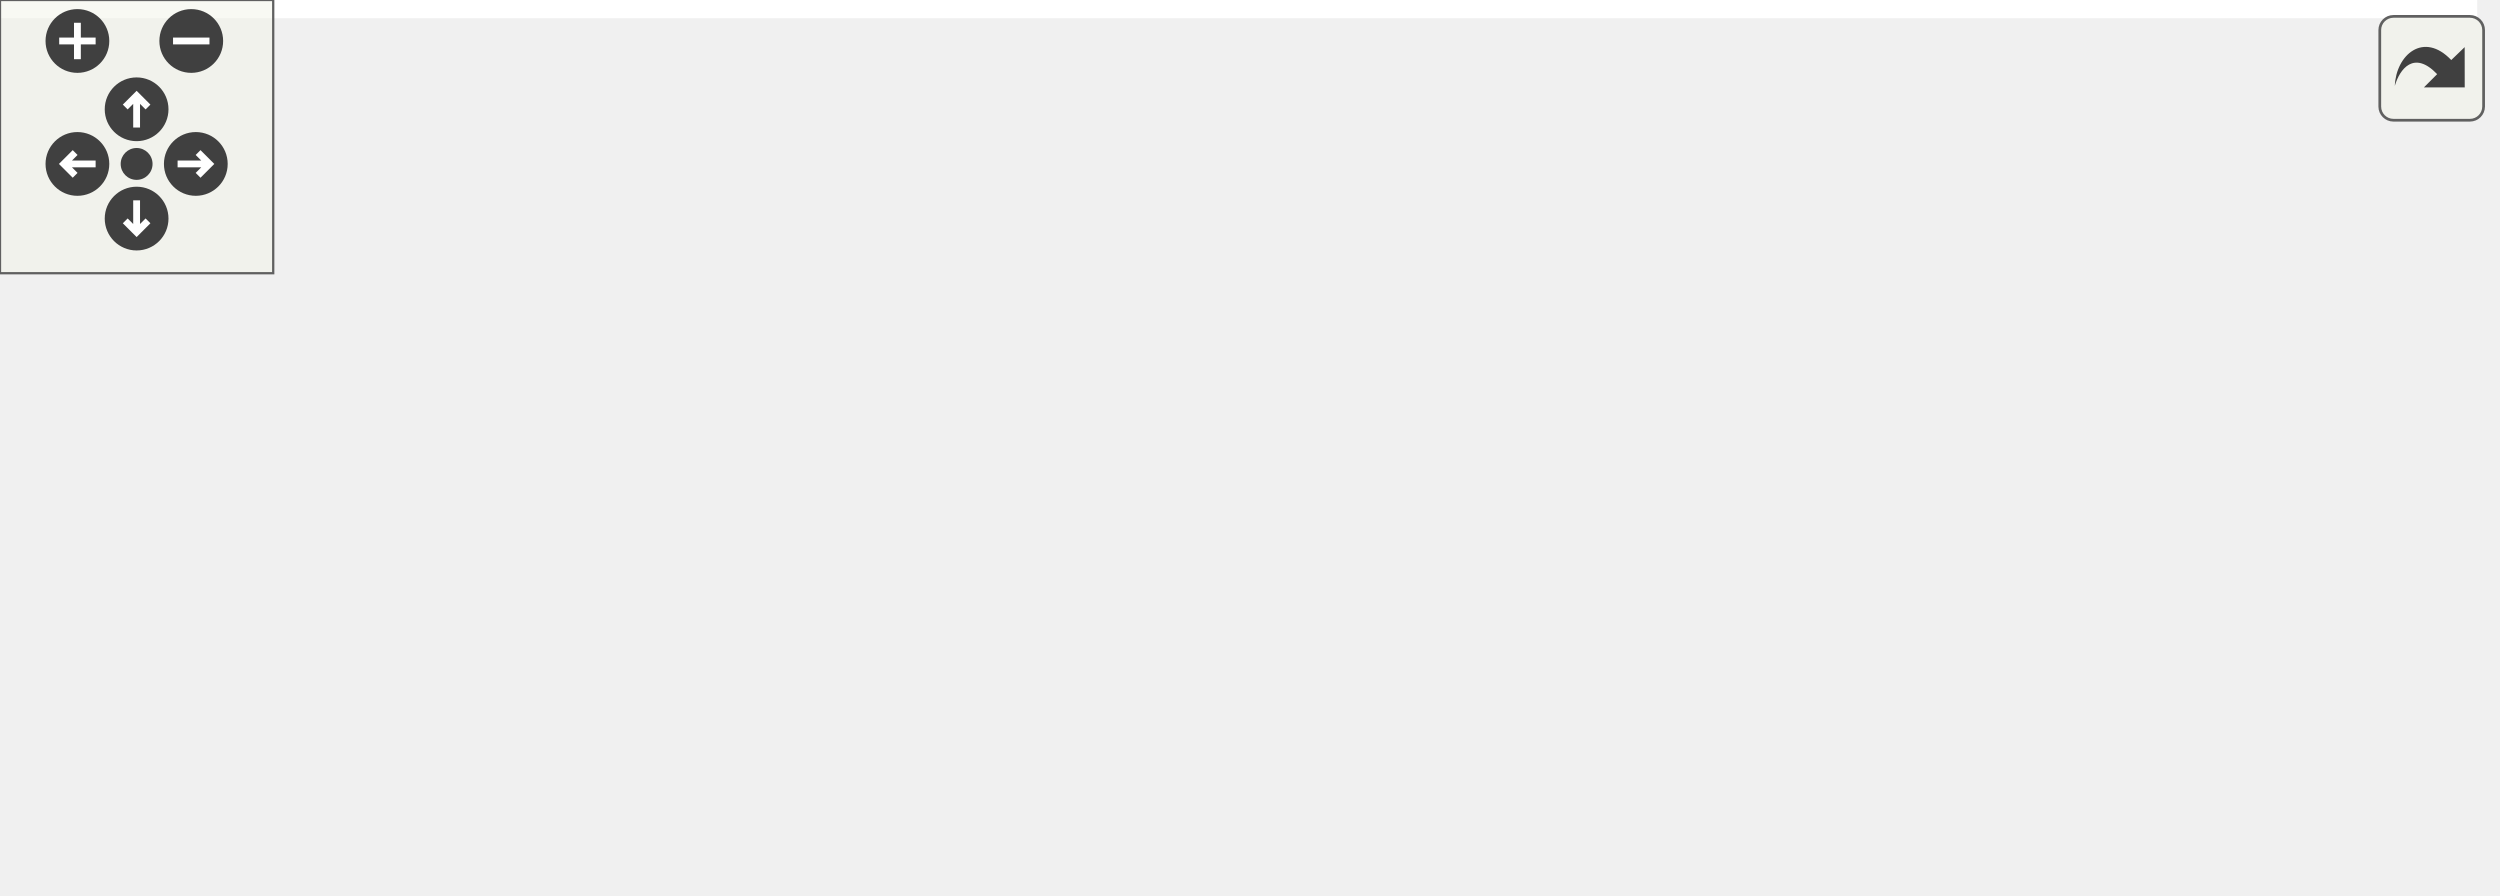
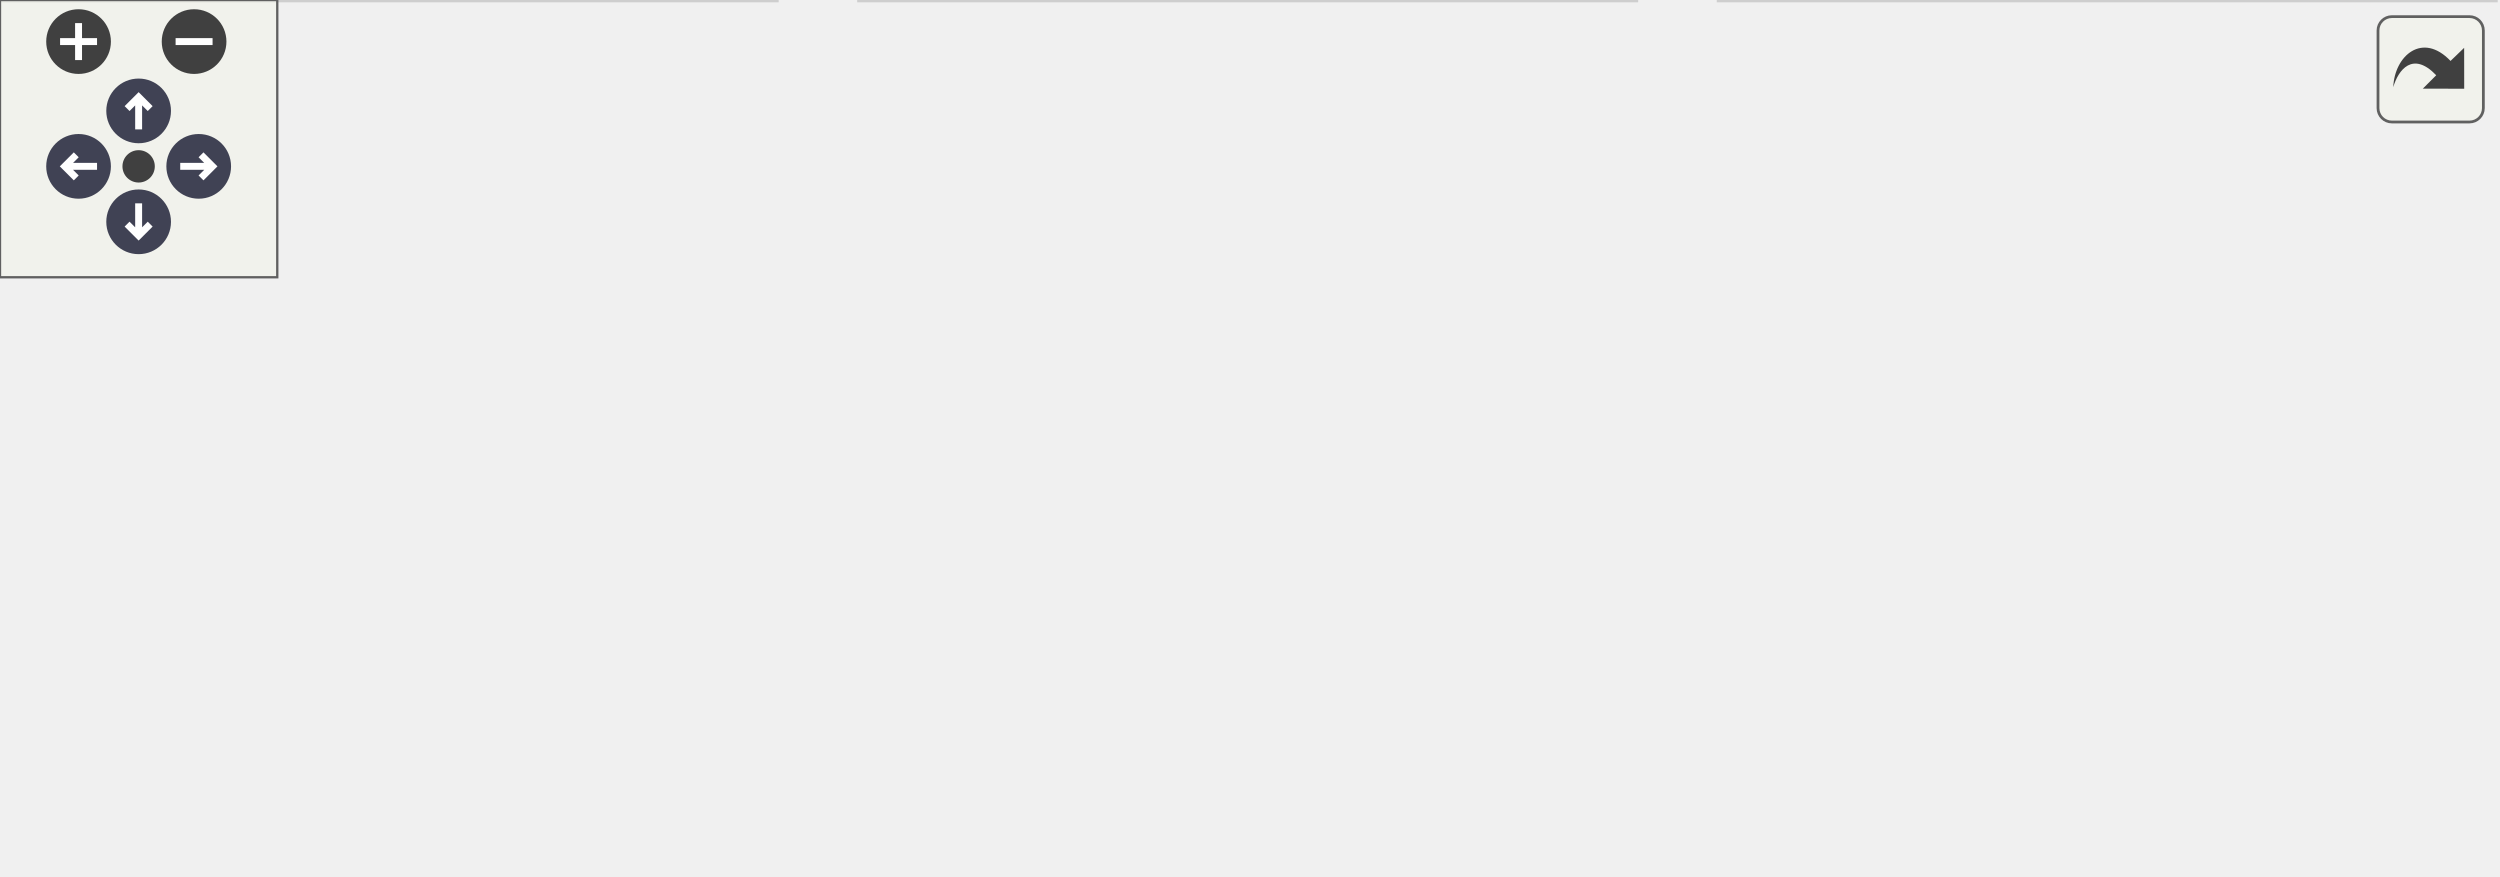
<svg xmlns="http://www.w3.org/2000/svg" xmlns:xlink="http://www.w3.org/1999/xlink" id="main" version="1.1" xml:space="preserve">
  <style type="text/css">
+ .node, .edge {opacity: 0.7;}
+ .node.selected, .edge.selected {opacity: 1;}
.edge:hover path { stroke: red; }
.edge:hover polygon { stroke: red; fill: red; }
</style>
  <defs>
    <circle id="rim" cx="0" cy="0" r="7" />
    <circle id="rim2" cx="0" cy="0" r="3.5" />
    <g id="zoomPlus">
      <use xlink:href="#rim" fill="#404040">
        <set attributeName="fill" to="#808080" begin="zoomplus.mouseover" end="zoomplus.mouseout" />
      </use>
      <path d="M-4,0h8M0,-4v8" fill="none" stroke="white" stroke-width="1.5" pointer-events="none" />
    </g>
    <g id="zoomMin">
      <use xlink:href="#rim" fill="#404040">
        <set attributeName="fill" to="#808080" begin="zoomminus.mouseover" end="zoomminus.mouseout" />
      </use>
      <path d="M-4,0h8" fill="none" stroke="white" stroke-width="1.5" pointer-events="none" />
    </g>
-     <g id="dirArrow">
-       <path fill="none" stroke="white" stroke-width="1.5" d="M0,-3.0v7 M-2.5,-0.5L0,-3.0L2.5,-0.5" />
+     <g id="arrowUp" transform="translate(30 24)">
+       <use xlink:href="#rim" />
+       <path pointer-events="none" fill="none" stroke="white" stroke-width="1.5" d="M0,-3.0v7 M-2.5,-0.5L0,-3.0L2.5,-0.5" />
+     </g>
+     <g id="arrowRight" transform="rotate(90) translate(36 -43)">
+       <use xlink:href="#rim" />
+       <path pointer-events="none" fill="none" stroke="white" stroke-width="1.5" d="M0,-3.0v7 M-2.5,-0.5L0,-3.0L2.5,-0.5" />
+     </g>
+     <g id="arrowDown" transform="rotate(180) translate(-30 -48)">
+       <use xlink:href="#rim" />
+       <path pointer-events="none" fill="none" stroke="white" stroke-width="1.5" d="M0,-3.0v7 M-2.5,-0.5L0,-3.0L2.5,-0.5" />
+     </g>
+     <g id="arrowLeft" transform="rotate(270) translate(-36 17)">
+       <use xlink:href="#rim" />
+       <path pointer-events="none" fill="none" stroke="white" stroke-width="1.5" d="M0,-3.0v7 M-2.5,-0.5L0,-3.0L2.5,-0.5" />
    </g>
    <g id="resetDef">
      <use xlink:href="#rim2" fill="#404040">
        <set attributeName="fill" to="#808080" begin="reset.mouseover" end="reset.mouseout" />
      </use>
    </g>
  </defs>
  <svg id="graph" class="graph">
    <g id="viewport">
-       <polygon fill="white" stroke="transparent" points="-4,4 -4,-136 544,-136 544,4 -4,4" />
-       <g id="node1" class="node">
-         <g id="a_node1">
+       <g id="Node000001" class="node">
+         <g id="a_Node000001">
          <a xlink:title="Array Base Class.">
-             <polygon fill="#bfbfbf" stroke="black" points="227,-112.5 227,-131.5 313,-131.5 313,-112.5 227,-112.5" />
-             <text text-anchor="middle" x="270" y="-119.5" font-family="Helvetica,sans-Serif" font-size="10.00">GAArray&lt; T &gt;</text>
+             <polygon fill="#999999" stroke="#666666" points="313,-129 227,-129 227,-110 313,-110 313,-129" />
+             <text text-anchor="middle" x="270" y="-117" font-family="Helvetica,sans-Serif" font-size="10.00">GAArray&lt; T &gt;</text>
          </a>
        </g>
      </g>
-       <g id="node2" class="node">
-         <g id="a_node2">
+       <g id="Node000002" class="node">
+         <g id="a_Node000002">
          <a xlink:href="classGA1DArrayGenome.html" target="_top" xlink:title="1 dimensional Array Genome">
-             <polygon fill="white" stroke="black" points="28,-56.5 28,-75.5 168,-75.5 168,-56.5 28,-56.5" />
-             <text text-anchor="middle" x="98" y="-63.5" font-family="Helvetica,sans-Serif" font-size="10.00">GA1DArrayGenome&lt; T &gt;</text>
+             <polygon fill="white" stroke="#666666" points="168,-74 28,-74 28,-55 168,-55 168,-74" />
+             <text text-anchor="middle" x="98" y="-62" font-family="Helvetica,sans-Serif" font-size="10.00">GA1DArrayGenome&lt; T &gt;</text>
          </a>
        </g>
      </g>
-       <g id="edge1" class="edge">
-         <path fill="none" stroke="midnightblue" d="M233.17,-109.44C200.74,-99.26 154.26,-84.66 125.13,-75.52" />
-         <polygon fill="midnightblue" stroke="midnightblue" points="232.16,-112.79 242.75,-112.44 234.25,-106.11 232.16,-112.79" />
-       </g>
-       <g id="node4" class="node">
-         <g id="a_node4">
-           <a xlink:href="classGA2DArrayGenome.html" target="_top" xlink:title=" ">
-             <polygon fill="white" stroke="black" points="200,-56.5 200,-75.5 340,-75.5 340,-56.5 200,-56.5" />
-             <text text-anchor="middle" x="270" y="-63.5" font-family="Helvetica,sans-Serif" font-size="10.00">GA2DArrayGenome&lt; T &gt;</text>
+       <g id="edge1_Node000001_Node000002" class="edge">
+         <g id="a_edge1_Node000001_Node000002">
+           <a xlink:title=" ">
+             <path fill="none" stroke="#63b8ff" d="M232.44,-106.93C200.32,-97.03 154.81,-83.01 125.85,-74.08" />
+             <polygon fill="#63b8ff" stroke="#63b8ff" points="231.78,-110.38 242.37,-109.98 233.84,-103.69 231.78,-110.38" />
          </a>
        </g>
      </g>
-       <g id="edge3" class="edge">
-         <path fill="none" stroke="midnightblue" d="M270,-101.8C270,-92.91 270,-82.78 270,-75.75" />
-         <polygon fill="midnightblue" stroke="midnightblue" points="266.5,-102.08 270,-112.08 273.5,-102.08 266.5,-102.08" />
-       </g>
-       <g id="node6" class="node">
-         <g id="a_node6">
-           <a xlink:href="classGA3DArrayGenome.html" target="_top" xlink:title=" ">
-             <polygon fill="white" stroke="black" points="372,-56.5 372,-75.5 512,-75.5 512,-56.5 372,-56.5" />
-             <text text-anchor="middle" x="442" y="-63.5" font-family="Helvetica,sans-Serif" font-size="10.00">GA3DArrayGenome&lt; T &gt;</text>
+       <g id="Node000004" class="node">
+         <g id="a_Node000004">
+           <a xlink:href="classGA2DArrayGenome.html" target="_top" xlink:title=" ">
+             <polygon fill="white" stroke="#bfbfbf" points="340,-74 200,-74 200,-55 340,-55 340,-74" />
+             <text text-anchor="middle" x="270" y="-62" font-family="Helvetica,sans-Serif" font-size="10.00">GA2DArrayGenome&lt; T &gt;</text>
          </a>
        </g>
      </g>
-       <g id="edge5" class="edge">
-         <path fill="none" stroke="midnightblue" d="M306.83,-109.44C339.26,-99.26 385.74,-84.66 414.87,-75.52" />
-         <polygon fill="midnightblue" stroke="midnightblue" points="305.75,-106.11 297.25,-112.44 307.84,-112.79 305.75,-106.11" />
-       </g>
-       <g id="node3" class="node">
-         <g id="a_node3">
-           <a xlink:href="classGA1DArrayAlleleGenome.html" target="_top" xlink:title=" ">
-             <polygon fill="white" stroke="black" points="0,-0.5 0,-19.5 168,-19.5 168,-0.5 0,-0.5" />
-             <text text-anchor="middle" x="84" y="-7.5" font-family="Helvetica,sans-Serif" font-size="10.00">GA1DArrayAlleleGenome&lt; T &gt;</text>
+       <g id="edge3_Node000001_Node000004" class="edge">
+         <g id="a_edge3_Node000001_Node000004">
+           <a xlink:title=" ">
+             <path fill="none" stroke="#63b8ff" d="M270,-99.66C270,-90.93 270,-80.99 270,-74.09" />
+             <polygon fill="#63b8ff" stroke="#63b8ff" points="266.5,-99.75 270,-109.75 273.5,-99.75 266.5,-99.75" />
          </a>
        </g>
      </g>
-       <g id="edge2" class="edge">
-         <path fill="none" stroke="midnightblue" d="M93.18,-46.4C90.83,-37.36 88.13,-26.94 86.27,-19.75" />
-         <polygon fill="midnightblue" stroke="midnightblue" points="89.79,-47.28 95.69,-56.08 96.57,-45.52 89.79,-47.28" />
-       </g>
-       <g id="node5" class="node">
-         <g id="a_node5">
-           <a xlink:href="classGA2DArrayAlleleGenome.html" target="_top" xlink:title=" ">
-             <polygon fill="white" stroke="black" points="186,-0.5 186,-19.5 354,-19.5 354,-0.5 186,-0.5" />
-             <text text-anchor="middle" x="270" y="-7.5" font-family="Helvetica,sans-Serif" font-size="10.00">GA2DArrayAlleleGenome&lt; T &gt;</text>
+       <g id="Node000006" class="node">
+         <g id="a_Node000006">
+           <a xlink:href="classGA3DArrayGenome.html" target="_top" xlink:title=" ">
+             <polygon fill="white" stroke="#bfbfbf" points="512,-74 372,-74 372,-55 512,-55 512,-74" />
+             <text text-anchor="middle" x="442" y="-62" font-family="Helvetica,sans-Serif" font-size="10.00">GA3DArrayGenome&lt; T &gt;</text>
          </a>
        </g>
      </g>
-       <g id="edge4" class="edge">
-         <path fill="none" stroke="midnightblue" d="M270,-45.8C270,-36.91 270,-26.78 270,-19.75" />
-         <polygon fill="midnightblue" stroke="midnightblue" points="266.5,-46.08 270,-56.08 273.5,-46.08 266.5,-46.08" />
-       </g>
-       <g id="node7" class="node">
-         <g id="a_node7">
-           <a xlink:href="classGA3DArrayAlleleGenome.html" target="_top" xlink:title=" ">
-             <polygon fill="white" stroke="black" points="372,-0.5 372,-19.5 540,-19.5 540,-0.5 372,-0.5" />
-             <text text-anchor="middle" x="456" y="-7.5" font-family="Helvetica,sans-Serif" font-size="10.00">GA3DArrayAlleleGenome&lt; T &gt;</text>
+       <g id="edge5_Node000001_Node000006" class="edge">
+         <g id="a_edge5_Node000001_Node000006">
+           <a xlink:title=" ">
+             <path fill="none" stroke="#63b8ff" d="M307.56,-106.93C339.68,-97.03 385.19,-83.01 414.15,-74.08" />
+             <polygon fill="#63b8ff" stroke="#63b8ff" points="306.16,-103.69 297.63,-109.98 308.22,-110.38 306.16,-103.69" />
          </a>
        </g>
      </g>
-       <g id="edge6" class="edge">
-         <path fill="none" stroke="midnightblue" d="M446.82,-46.4C449.17,-37.36 451.87,-26.94 453.73,-19.75" />
-         <polygon fill="midnightblue" stroke="midnightblue" points="443.43,-45.52 444.31,-56.08 450.21,-47.28 443.43,-45.52" />
+       <g id="Node000003" class="node">
+         <g id="a_Node000003">
+           <a xlink:href="classGA1DArrayAlleleGenome.html" target="_top" xlink:title=" ">
+             <polygon fill="white" stroke="#bfbfbf" points="168,-19 0,-19 0,0 168,0 168,-19" />
+             <text text-anchor="middle" x="84" y="-7" font-family="Helvetica,sans-Serif" font-size="10.00">GA1DArrayAlleleGenome&lt; T &gt;</text>
+           </a>
+         </g>
+       </g>
+       <g id="edge2_Node000002_Node000003" class="edge">
+         <g id="a_edge2_Node000002_Node000003">
+           <a xlink:title=" ">
+             <path fill="none" stroke="#63b8ff" d="M93.1,-44.95C90.78,-36.15 88.11,-26.06 86.27,-19.09" />
+             <polygon fill="#63b8ff" stroke="#63b8ff" points="89.75,-45.97 95.69,-54.75 96.52,-44.19 89.75,-45.97" />
+           </a>
+         </g>
+       </g>
+       <g id="Node000005" class="node">
+         <g id="a_Node000005">
+           <a xlink:href="classGA2DArrayAlleleGenome.html" target="_top" xlink:title=" ">
+             <polygon fill="white" stroke="#bfbfbf" points="354,-19 186,-19 186,0 354,0 354,-19" />
+             <text text-anchor="middle" x="270" y="-7" font-family="Helvetica,sans-Serif" font-size="10.00">GA2DArrayAlleleGenome&lt; T &gt;</text>
+           </a>
+         </g>
+       </g>
+       <g id="edge4_Node000004_Node000005" class="edge">
+         <g id="a_edge4_Node000004_Node000005">
+           <a xlink:title=" ">
+             <path fill="none" stroke="#63b8ff" d="M270,-44.66C270,-35.93 270,-25.99 270,-19.09" />
+             <polygon fill="#63b8ff" stroke="#63b8ff" points="266.5,-44.75 270,-54.75 273.5,-44.75 266.5,-44.75" />
+           </a>
+         </g>
+       </g>
+       <g id="Node000007" class="node">
+         <g id="a_Node000007">
+           <a xlink:href="classGA3DArrayAlleleGenome.html" target="_top" xlink:title=" ">
+             <polygon fill="white" stroke="#bfbfbf" points="540,-19 372,-19 372,0 540,0 540,-19" />
+             <text text-anchor="middle" x="456" y="-7" font-family="Helvetica,sans-Serif" font-size="10.00">GA3DArrayAlleleGenome&lt; T &gt;</text>
+           </a>
+         </g>
+       </g>
+       <g id="edge6_Node000006_Node000007" class="edge">
+         <g id="a_edge6_Node000006_Node000007">
+           <a xlink:title=" ">
+             <path fill="none" stroke="#63b8ff" d="M446.9,-44.95C449.22,-36.15 451.89,-26.06 453.73,-19.09" />
+             <polygon fill="#63b8ff" stroke="#63b8ff" points="443.48,-44.19 444.31,-54.75 450.25,-45.97 443.48,-44.19" />
+           </a>
+         </g>
      </g>
    </g>
  </svg>
  <g id="navigator" transform="translate(0 0)" fill="#404254">
    <rect fill="#f2f5e9" fill-opacity="0.5" stroke="#606060" stroke-width=".5" x="0" y="0" width="60" height="60" />
    <use id="zoomplus" xlink:href="#zoomPlus" x="17" y="9" />
    <use id="zoomminus" xlink:href="#zoomMin" x="42" y="9" />
    <use id="reset" xlink:href="#resetDef" x="30" y="36" />
-     <g id="arrowUp" xlink:href="#dirArrow" transform="translate(30 24)">
-       <use xlink:href="#rim" fill="#404040">
-         <set attributeName="fill" to="#808080" begin="arrowUp.mouseover" end="arrowUp.mouseout" />
-       </use>
-       <path fill="none" stroke="white" stroke-width="1.5" d="M0,-3.0v7 M-2.5,-0.5L0,-3.0L2.5,-0.5" />
-     </g>
-     <g id="arrowRight" xlink:href="#dirArrow" transform="rotate(90) translate(36 -43)">
-       <use xlink:href="#rim" fill="#404040">
-         <set attributeName="fill" to="#808080" begin="arrowRight.mouseover" end="arrowRight.mouseout" />
-       </use>
-       <path fill="none" stroke="white" stroke-width="1.5" d="M0,-3.0v7 M-2.5,-0.5L0,-3.0L2.5,-0.5" />
-     </g>
-     <g id="arrowDown" xlink:href="#dirArrow" transform="rotate(180) translate(-30 -48)">
-       <use xlink:href="#rim" fill="#404040">
-         <set attributeName="fill" to="#808080" begin="arrowDown.mouseover" end="arrowDown.mouseout" />
-       </use>
-       <path fill="none" stroke="white" stroke-width="1.5" d="M0,-3.0v7 M-2.5,-0.5L0,-3.0L2.5,-0.5" />
-     </g>
-     <g id="arrowLeft" xlink:href="#dirArrow" transform="rotate(270) translate(-36 17)">
-       <use xlink:href="#rim" fill="#404040">
-         <set attributeName="fill" to="#808080" begin="arrowLeft.mouseover" end="arrowLeft.mouseout" />
-       </use>
-       <path fill="none" stroke="white" stroke-width="1.5" d="M0,-3.0v7 M-2.5,-0.5L0,-3.0L2.5,-0.5" />
-     </g>
+     <use id="arrowup" xlink:href="#arrowUp" x="0" y="0" />
+     <use id="arrowright" xlink:href="#arrowRight" x="0" y="0" />
+     <use id="arrowdown" xlink:href="#arrowDown" x="0" y="0" />
+     <use id="arrowleft" xlink:href="#arrowLeft" x="0" y="0" />
  </g>
  <svg viewBox="0 0 15 15" width="100%" height="30px" preserveAspectRatio="xMaxYMin meet">
    <g id="arrow_out" transform="scale(0.3 0.3)">
      <a xlink:href="classGAArray__inherit__graph_org.svg" target="_base">
        <rect id="button" ry="5" rx="5" y="6" x="6" height="38" width="38" fill="#f2f5e9" fill-opacity="0.5" stroke="#606060" stroke-width="1.0" />
        <path id="arrow" d="M 11.5,31.437 C 11.94,20.098 22.043,11.323 32.159,21.979 L 37.069,17.246 C 37.069,17.246 37.088,32 37.088,32 L 22.16,31.978 C 22.16,31.978 26.998,27.14 26.998,27.14 C 18.529,18.264 13.292,25.23 11.5,31.437 z" style="fill:#404040;" />
      </a>
    </g>
  </svg>
+   <style type="text/css">
+ 
+ [data-mouse-over-selected='false'] { opacity: 0.7; }
+ [data-mouse-over-selected='true']  { opacity: 1.0; }
+ 
+ </style>
</svg>
